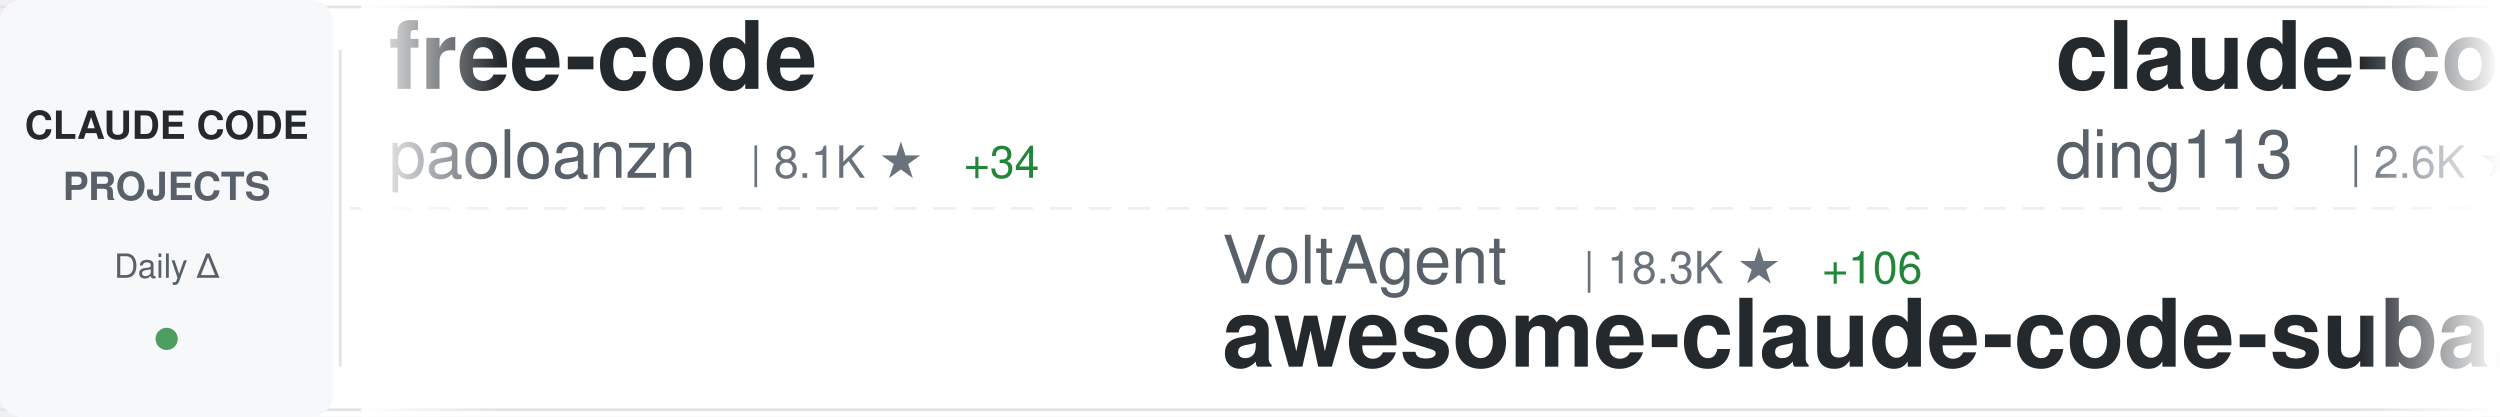
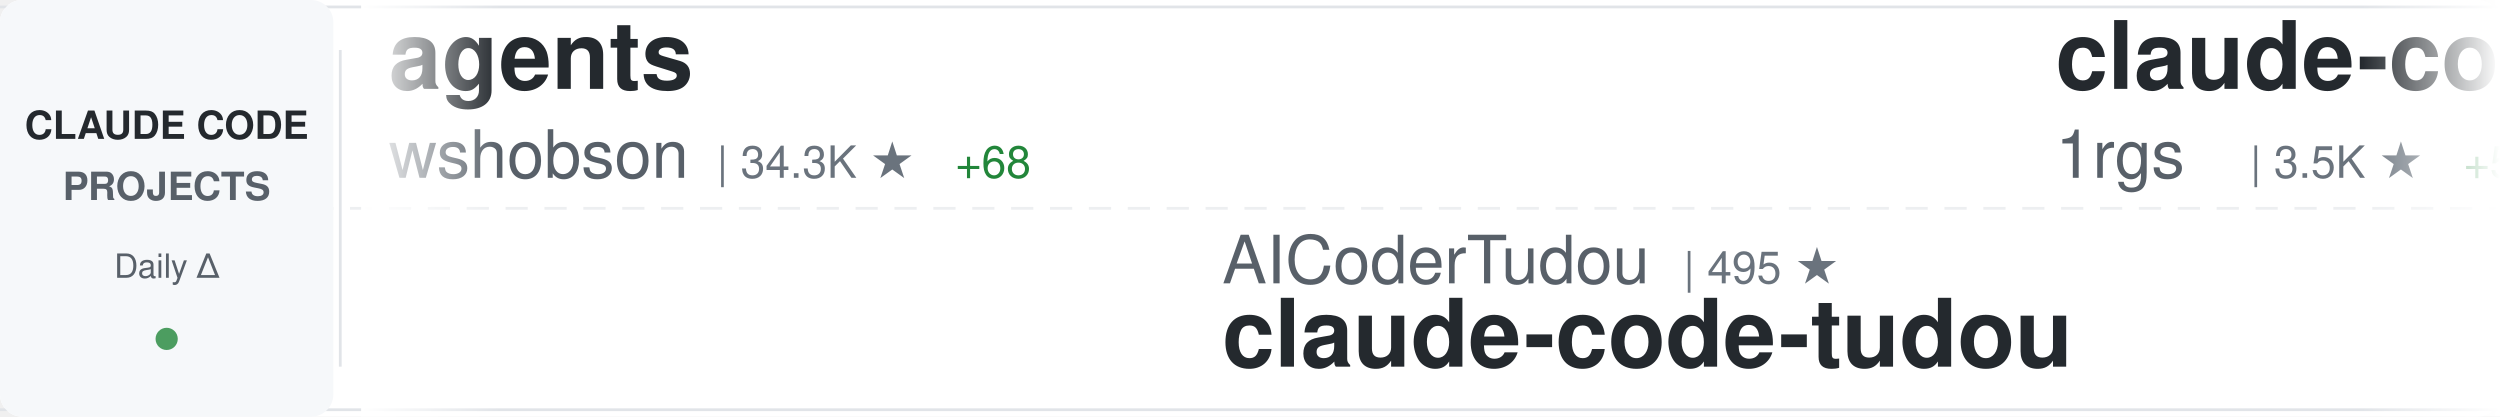
<svg xmlns="http://www.w3.org/2000/svg" width="900" height="150">
  <defs>
    <linearGradient id="awesomeLeftFade" x1="0%" y1="0%" x2="100%" y2="0%">
      <stop offset="0%" style="stop-color:#ffffff;stop-opacity:1" />
      <stop offset="100%" style="stop-color:#ffffff;stop-opacity:0" />
    </linearGradient>
    <linearGradient id="awesomeRightFade" x1="0%" y1="0%" x2="100%" y2="0%">
      <stop offset="0%" style="stop-color:#ffffff;stop-opacity:0" />
      <stop offset="100%" style="stop-color:#ffffff;stop-opacity:1" />
    </linearGradient>
  </defs>
  <rect width="900" height="150" fill="#ffffff" rx="8" />
  <rect x="0" y="2" width="900" height="1" fill="#e1e4e8" />
  <rect x="0" y="147" width="900" height="1" fill="#e1e4e8" />
  <line x1="0" y1="75" x2="900" y2="75" stroke="#e1e4e8" stroke-width="1" stroke-dasharray="8 6" opacity="0.6" />
  <rect x="0" y="0" width="120" height="150" fill="#f6f8fa" rx="8" />
  <text x="60" y="50" font-family="-apple-system, BlinkMacSystemFont, 'Segoe UI', Helvetica, Arial, sans-serif" font-size="14" font-weight="600" fill="#24292e" text-anchor="middle">CLAUDE CODE</text>
  <text x="60" y="72" font-family="-apple-system, BlinkMacSystemFont, 'Segoe UI', Helvetica, Arial, sans-serif" font-size="14" font-weight="600" fill="#586069" text-anchor="middle">PROJECTS</text>
  <text x="60" y="100" font-family="-apple-system, BlinkMacSystemFont, 'Segoe UI', Helvetica, Arial, sans-serif" font-size="12" font-weight="500" fill="#586069" text-anchor="middle">Daily Δ</text>
  <circle cx="60" cy="122" r="4" fill="#22863a" opacity="0.8" />
  <rect x="122" y="18" width="1" height="114" fill="#e1e4e8" />
  <clipPath id="awesomeTickerClip">
    <rect x="130" y="0" width="770" height="150" />
  </clipPath>
  <g clip-path="url(#awesomeTickerClip)">
    <g id="awesomeTickerItems">
      <animateTransform attributeName="transform" attributeType="XML" type="translate" from="0 0" to="-3000 0" dur="54s" repeatCount="indefinite" />
      <g transform="translate(0, 0)">
-         <text x="140" y="32" font-family="-apple-system, BlinkMacSystemFont, 'Segoe UI', Helvetica, Arial, sans-serif" font-size="34" font-weight="600" fill="#24292e">free-code</text>
-         <text x="140" y="64" font-family="-apple-system, BlinkMacSystemFont, 'Segoe UI', Helvetica, Arial, sans-serif" font-size="24" font-weight="400" fill="#586069">paoloanzn</text>
-         <text x="270" y="64" font-family="-apple-system, BlinkMacSystemFont, 'Segoe UI', Helvetica, Arial, sans-serif" font-size="16" font-weight="500" fill="#6a737d">| 8.1K ★</text>
-         <text x="347" y="64" font-family="-apple-system, BlinkMacSystemFont, 'Segoe UI', Helvetica, Arial, sans-serif" font-size="16" font-weight="500" fill="#22863a"> +34</text>
+         <text x="140" y="32" font-family="-apple-system, BlinkMacSystemFont, 'Segoe UI', Helvetica, Arial, sans-serif" font-size="34" font-weight="600" fill="#24292e">agents</text>
+         <text x="140" y="64" font-family="-apple-system, BlinkMacSystemFont, 'Segoe UI', Helvetica, Arial, sans-serif" font-size="24" font-weight="400" fill="#586069">wshobson</text>
+         <text x="258" y="64" font-family="-apple-system, BlinkMacSystemFont, 'Segoe UI', Helvetica, Arial, sans-serif" font-size="16" font-weight="500" fill="#6a737d">| 34.3K ★</text>
+         <text x="344" y="64" font-family="-apple-system, BlinkMacSystemFont, 'Segoe UI', Helvetica, Arial, sans-serif" font-size="16" font-weight="500" fill="#22863a"> +68</text>
      </g>
      <g transform="translate(300, 0)">
-         <text x="140" y="102" font-family="-apple-system, BlinkMacSystemFont, 'Segoe UI', Helvetica, Arial, sans-serif" font-size="24" font-weight="400" fill="#586069">VoltAgent</text>
-         <text x="270" y="102" font-family="-apple-system, BlinkMacSystemFont, 'Segoe UI', Helvetica, Arial, sans-serif" font-size="16" font-weight="500" fill="#6a737d">| 18.3K ★</text>
-         <text x="356" y="102" font-family="-apple-system, BlinkMacSystemFont, 'Segoe UI', Helvetica, Arial, sans-serif" font-size="16" font-weight="500" fill="#22863a"> +106</text>
-         <text x="140" y="132" font-family="-apple-system, BlinkMacSystemFont, 'Segoe UI', Helvetica, Arial, sans-serif" font-size="34" font-weight="600" fill="#24292e">awesome-claude-code-suba...</text>
+         <text x="140" y="102" font-family="-apple-system, BlinkMacSystemFont, 'Segoe UI', Helvetica, Arial, sans-serif" font-size="24" font-weight="400" fill="#586069">AICoderTudou</text>
+         <text x="306" y="102" font-family="-apple-system, BlinkMacSystemFont, 'Segoe UI', Helvetica, Arial, sans-serif" font-size="16" font-weight="500" fill="#6a737d">| 495 ★</text>
+         <text x="140" y="132" font-family="-apple-system, BlinkMacSystemFont, 'Segoe UI', Helvetica, Arial, sans-serif" font-size="34" font-weight="600" fill="#24292e">claude-code-tudou</text>
      </g>
      <g transform="translate(600, 0)">
-         <text x="140" y="32" font-family="-apple-system, BlinkMacSystemFont, 'Segoe UI', Helvetica, Arial, sans-serif" font-size="34" font-weight="600" fill="#24292e">claude-code-hub</text>
-         <text x="140" y="64" font-family="-apple-system, BlinkMacSystemFont, 'Segoe UI', Helvetica, Arial, sans-serif" font-size="24" font-weight="400" fill="#586069">ding113</text>
-         <text x="246" y="64" font-family="-apple-system, BlinkMacSystemFont, 'Segoe UI', Helvetica, Arial, sans-serif" font-size="16" font-weight="500" fill="#6a737d">| 2.6K ★</text>
-         <text x="323" y="64" font-family="-apple-system, BlinkMacSystemFont, 'Segoe UI', Helvetica, Arial, sans-serif" font-size="16" font-weight="500" fill="#22863a"> +11</text>
+         <text x="140" y="32" font-family="-apple-system, BlinkMacSystemFont, 'Segoe UI', Helvetica, Arial, sans-serif" font-size="34" font-weight="600" fill="#24292e">claude-code-proxy</text>
+         <text x="140" y="64" font-family="-apple-system, BlinkMacSystemFont, 'Segoe UI', Helvetica, Arial, sans-serif" font-size="24" font-weight="400" fill="#586069">1rgs</text>
+         <text x="210" y="64" font-family="-apple-system, BlinkMacSystemFont, 'Segoe UI', Helvetica, Arial, sans-serif" font-size="16" font-weight="500" fill="#6a737d">| 3.5K ★</text>
+         <text x="287" y="64" font-family="-apple-system, BlinkMacSystemFont, 'Segoe UI', Helvetica, Arial, sans-serif" font-size="16" font-weight="500" fill="#22863a"> +5</text>
      </g>
      <g transform="translate(900, 0)">
-         <text x="140" y="102" font-family="-apple-system, BlinkMacSystemFont, 'Segoe UI', Helvetica, Arial, sans-serif" font-size="24" font-weight="400" fill="#586069">FlorianBruniaux</text>
-         <text x="342" y="102" font-family="-apple-system, BlinkMacSystemFont, 'Segoe UI', Helvetica, Arial, sans-serif" font-size="16" font-weight="500" fill="#6a737d">| 3.9K ★</text>
-         <text x="419" y="102" font-family="-apple-system, BlinkMacSystemFont, 'Segoe UI', Helvetica, Arial, sans-serif" font-size="16" font-weight="500" fill="#22863a"> +35</text>
-         <text x="140" y="132" font-family="-apple-system, BlinkMacSystemFont, 'Segoe UI', Helvetica, Arial, sans-serif" font-size="34" font-weight="600" fill="#24292e">claude-code-ultimate-gui...</text>
+         <text x="140" y="102" font-family="-apple-system, BlinkMacSystemFont, 'Segoe UI', Helvetica, Arial, sans-serif" font-size="24" font-weight="400" fill="#586069">AprilNEA</text>
+         <text x="258" y="102" font-family="-apple-system, BlinkMacSystemFont, 'Segoe UI', Helvetica, Arial, sans-serif" font-size="16" font-weight="500" fill="#6a737d">| 373 ★</text>
+         <text x="140" y="132" font-family="-apple-system, BlinkMacSystemFont, 'Segoe UI', Helvetica, Arial, sans-serif" font-size="34" font-weight="600" fill="#24292e">claude-code-source</text>
      </g>
      <g transform="translate(1200, 0)">
-         <text x="140" y="32" font-family="-apple-system, BlinkMacSystemFont, 'Segoe UI', Helvetica, Arial, sans-serif" font-size="34" font-weight="600" fill="#24292e">claude-code</text>
-         <text x="140" y="64" font-family="-apple-system, BlinkMacSystemFont, 'Segoe UI', Helvetica, Arial, sans-serif" font-size="24" font-weight="400" fill="#586069">anthropics</text>
-         <text x="282" y="64" font-family="-apple-system, BlinkMacSystemFont, 'Segoe UI', Helvetica, Arial, sans-serif" font-size="16" font-weight="500" fill="#6a737d">| 117.8K ★</text>
-         <text x="377" y="64" font-family="-apple-system, BlinkMacSystemFont, 'Segoe UI', Helvetica, Arial, sans-serif" font-size="16" font-weight="500" fill="#22863a"> +294</text>
+         <text x="140" y="32" font-family="-apple-system, BlinkMacSystemFont, 'Segoe UI', Helvetica, Arial, sans-serif" font-size="34" font-weight="600" fill="#24292e">ralph</text>
+         <text x="140" y="64" font-family="-apple-system, BlinkMacSystemFont, 'Segoe UI', Helvetica, Arial, sans-serif" font-size="24" font-weight="400" fill="#586069">snarktank</text>
+         <text x="270" y="64" font-family="-apple-system, BlinkMacSystemFont, 'Segoe UI', Helvetica, Arial, sans-serif" font-size="16" font-weight="500" fill="#6a737d">| 17.8K ★</text>
+         <text x="356" y="64" font-family="-apple-system, BlinkMacSystemFont, 'Segoe UI', Helvetica, Arial, sans-serif" font-size="16" font-weight="500" fill="#22863a"> +38</text>
      </g>
      <g transform="translate(1500, 0)">
-         <text x="140" y="102" font-family="-apple-system, BlinkMacSystemFont, 'Segoe UI', Helvetica, Arial, sans-serif" font-size="24" font-weight="400" fill="#586069">disler</text>
-         <text x="234" y="102" font-family="-apple-system, BlinkMacSystemFont, 'Segoe UI', Helvetica, Arial, sans-serif" font-size="16" font-weight="500" fill="#6a737d">| 3.6K ★</text>
-         <text x="311" y="102" font-family="-apple-system, BlinkMacSystemFont, 'Segoe UI', Helvetica, Arial, sans-serif" font-size="16" font-weight="500" fill="#22863a"> +4</text>
-         <text x="140" y="132" font-family="-apple-system, BlinkMacSystemFont, 'Segoe UI', Helvetica, Arial, sans-serif" font-size="34" font-weight="600" fill="#24292e">claude-code-hooks-master...</text>
+         <text x="140" y="102" font-family="-apple-system, BlinkMacSystemFont, 'Segoe UI', Helvetica, Arial, sans-serif" font-size="24" font-weight="400" fill="#586069">affaan-m</text>
+         <text x="258" y="102" font-family="-apple-system, BlinkMacSystemFont, 'Segoe UI', Helvetica, Arial, sans-serif" font-size="16" font-weight="500" fill="#6a737d">| 166.9K ★</text>
+         <text x="353" y="102" font-family="-apple-system, BlinkMacSystemFont, 'Segoe UI', Helvetica, Arial, sans-serif" font-size="16" font-weight="500" fill="#22863a"> +757</text>
+         <text x="140" y="132" font-family="-apple-system, BlinkMacSystemFont, 'Segoe UI', Helvetica, Arial, sans-serif" font-size="34" font-weight="600" fill="#24292e">everything-claude-code</text>
      </g>
      <g transform="translate(1800, 0)">
-         <text x="140" y="32" font-family="-apple-system, BlinkMacSystemFont, 'Segoe UI', Helvetica, Arial, sans-serif" font-size="34" font-weight="600" fill="#24292e">Claude-code</text>
-         <text x="140" y="64" font-family="-apple-system, BlinkMacSystemFont, 'Segoe UI', Helvetica, Arial, sans-serif" font-size="24" font-weight="400" fill="#586069">zstmfhy</text>
-         <text x="246" y="64" font-family="-apple-system, BlinkMacSystemFont, 'Segoe UI', Helvetica, Arial, sans-serif" font-size="16" font-weight="500" fill="#6a737d">| 190 ★</text>
+         <text x="140" y="32" font-family="-apple-system, BlinkMacSystemFont, 'Segoe UI', Helvetica, Arial, sans-serif" font-size="34" font-weight="600" fill="#24292e">claude-code-proxy</text>
+         <text x="140" y="64" font-family="-apple-system, BlinkMacSystemFont, 'Segoe UI', Helvetica, Arial, sans-serif" font-size="24" font-weight="400" fill="#586069">fuergaosi233</text>
+         <text x="306" y="64" font-family="-apple-system, BlinkMacSystemFont, 'Segoe UI', Helvetica, Arial, sans-serif" font-size="16" font-weight="500" fill="#6a737d">| 2.5K ★</text>
+         <text x="383" y="64" font-family="-apple-system, BlinkMacSystemFont, 'Segoe UI', Helvetica, Arial, sans-serif" font-size="16" font-weight="500" fill="#22863a"> +6</text>
      </g>
      <g transform="translate(2100, 0)">
-         <text x="140" y="102" font-family="-apple-system, BlinkMacSystemFont, 'Segoe UI', Helvetica, Arial, sans-serif" font-size="24" font-weight="400" fill="#586069">Onewon</text>
-         <text x="234" y="102" font-family="-apple-system, BlinkMacSystemFont, 'Segoe UI', Helvetica, Arial, sans-serif" font-size="16" font-weight="500" fill="#6a737d">| 179 ★</text>
+         <text x="140" y="102" font-family="-apple-system, BlinkMacSystemFont, 'Segoe UI', Helvetica, Arial, sans-serif" font-size="24" font-weight="400" fill="#586069">sickn33</text>
+         <text x="246" y="102" font-family="-apple-system, BlinkMacSystemFont, 'Segoe UI', Helvetica, Arial, sans-serif" font-size="16" font-weight="500" fill="#6a737d">| 35.1K ★</text>
+         <text x="332" y="102" font-family="-apple-system, BlinkMacSystemFont, 'Segoe UI', Helvetica, Arial, sans-serif" font-size="16" font-weight="500" fill="#22863a"> +161</text>
+         <text x="140" y="132" font-family="-apple-system, BlinkMacSystemFont, 'Segoe UI', Helvetica, Arial, sans-serif" font-size="34" font-weight="600" fill="#24292e">antigravity-awesome-skil...</text>
+       </g>
+       <g transform="translate(2400, 0)">
+         <text x="140" y="32" font-family="-apple-system, BlinkMacSystemFont, 'Segoe UI', Helvetica, Arial, sans-serif" font-size="34" font-weight="600" fill="#24292e">claude-code-telegram</text>
+         <text x="140" y="64" font-family="-apple-system, BlinkMacSystemFont, 'Segoe UI', Helvetica, Arial, sans-serif" font-size="24" font-weight="400" fill="#586069">RichardAtCT</text>
+         <text x="294" y="64" font-family="-apple-system, BlinkMacSystemFont, 'Segoe UI', Helvetica, Arial, sans-serif" font-size="16" font-weight="500" fill="#6a737d">| 2.5K ★</text>
+         <text x="371" y="64" font-family="-apple-system, BlinkMacSystemFont, 'Segoe UI', Helvetica, Arial, sans-serif" font-size="16" font-weight="500" fill="#22863a"> +4</text>
+       </g>
+       <g transform="translate(2700, 0)">
+         <text x="140" y="102" font-family="-apple-system, BlinkMacSystemFont, 'Segoe UI', Helvetica, Arial, sans-serif" font-size="24" font-weight="400" fill="#586069">VineeTagarwaL-code</text>
+         <text x="378" y="102" font-family="-apple-system, BlinkMacSystemFont, 'Segoe UI', Helvetica, Arial, sans-serif" font-size="16" font-weight="500" fill="#6a737d">| 273 ★</text>
        <text x="140" y="132" font-family="-apple-system, BlinkMacSystemFont, 'Segoe UI', Helvetica, Arial, sans-serif" font-size="34" font-weight="600" fill="#24292e">claude-code</text>
      </g>
-       <g transform="translate(2400, 0)">
-         <text x="140" y="32" font-family="-apple-system, BlinkMacSystemFont, 'Segoe UI', Helvetica, Arial, sans-serif" font-size="34" font-weight="600" fill="#24292e">Claude-Code</text>
-         <text x="140" y="64" font-family="-apple-system, BlinkMacSystemFont, 'Segoe UI', Helvetica, Arial, sans-serif" font-size="24" font-weight="400" fill="#586069">pengchengneo</text>
-         <text x="306" y="64" font-family="-apple-system, BlinkMacSystemFont, 'Segoe UI', Helvetica, Arial, sans-serif" font-size="16" font-weight="500" fill="#6a737d">| 1.2K ★</text>
-         <text x="383" y="64" font-family="-apple-system, BlinkMacSystemFont, 'Segoe UI', Helvetica, Arial, sans-serif" font-size="16" font-weight="500" fill="#22863a"> +2</text>
-       </g>
-       <g transform="translate(2700, 0)">
-         <text x="140" y="102" font-family="-apple-system, BlinkMacSystemFont, 'Segoe UI', Helvetica, Arial, sans-serif" font-size="24" font-weight="400" fill="#586069">Hyper66666</text>
-         <text x="282" y="102" font-family="-apple-system, BlinkMacSystemFont, 'Segoe UI', Helvetica, Arial, sans-serif" font-size="16" font-weight="500" fill="#6a737d">| 213 ★</text>
-         <text x="350" y="102" font-family="-apple-system, BlinkMacSystemFont, 'Segoe UI', Helvetica, Arial, sans-serif" font-size="16" font-weight="500" fill="#22863a"> +1</text>
-         <text x="140" y="132" font-family="-apple-system, BlinkMacSystemFont, 'Segoe UI', Helvetica, Arial, sans-serif" font-size="34" font-weight="600" fill="#24292e">claude-code-sourcemap</text>
-       </g>
      <g transform="translate(3000, 0)">
-         <text x="140" y="32" font-family="-apple-system, BlinkMacSystemFont, 'Segoe UI', Helvetica, Arial, sans-serif" font-size="34" font-weight="600" fill="#24292e">free-code</text>
-         <text x="140" y="64" font-family="-apple-system, BlinkMacSystemFont, 'Segoe UI', Helvetica, Arial, sans-serif" font-size="24" font-weight="400" fill="#586069">paoloanzn</text>
-         <text x="270" y="64" font-family="-apple-system, BlinkMacSystemFont, 'Segoe UI', Helvetica, Arial, sans-serif" font-size="16" font-weight="500" fill="#6a737d">| 8.1K ★</text>
-         <text x="347" y="64" font-family="-apple-system, BlinkMacSystemFont, 'Segoe UI', Helvetica, Arial, sans-serif" font-size="16" font-weight="500" fill="#22863a"> +34</text>
+         <text x="140" y="32" font-family="-apple-system, BlinkMacSystemFont, 'Segoe UI', Helvetica, Arial, sans-serif" font-size="34" font-weight="600" fill="#24292e">agents</text>
+         <text x="140" y="64" font-family="-apple-system, BlinkMacSystemFont, 'Segoe UI', Helvetica, Arial, sans-serif" font-size="24" font-weight="400" fill="#586069">wshobson</text>
+         <text x="258" y="64" font-family="-apple-system, BlinkMacSystemFont, 'Segoe UI', Helvetica, Arial, sans-serif" font-size="16" font-weight="500" fill="#6a737d">| 34.3K ★</text>
+         <text x="344" y="64" font-family="-apple-system, BlinkMacSystemFont, 'Segoe UI', Helvetica, Arial, sans-serif" font-size="16" font-weight="500" fill="#22863a"> +68</text>
      </g>
      <g transform="translate(3300, 0)">
-         <text x="140" y="102" font-family="-apple-system, BlinkMacSystemFont, 'Segoe UI', Helvetica, Arial, sans-serif" font-size="24" font-weight="400" fill="#586069">VoltAgent</text>
-         <text x="270" y="102" font-family="-apple-system, BlinkMacSystemFont, 'Segoe UI', Helvetica, Arial, sans-serif" font-size="16" font-weight="500" fill="#6a737d">| 18.3K ★</text>
-         <text x="356" y="102" font-family="-apple-system, BlinkMacSystemFont, 'Segoe UI', Helvetica, Arial, sans-serif" font-size="16" font-weight="500" fill="#22863a"> +106</text>
-         <text x="140" y="132" font-family="-apple-system, BlinkMacSystemFont, 'Segoe UI', Helvetica, Arial, sans-serif" font-size="34" font-weight="600" fill="#24292e">awesome-claude-code-suba...</text>
+         <text x="140" y="102" font-family="-apple-system, BlinkMacSystemFont, 'Segoe UI', Helvetica, Arial, sans-serif" font-size="24" font-weight="400" fill="#586069">AICoderTudou</text>
+         <text x="306" y="102" font-family="-apple-system, BlinkMacSystemFont, 'Segoe UI', Helvetica, Arial, sans-serif" font-size="16" font-weight="500" fill="#6a737d">| 495 ★</text>
+         <text x="140" y="132" font-family="-apple-system, BlinkMacSystemFont, 'Segoe UI', Helvetica, Arial, sans-serif" font-size="34" font-weight="600" fill="#24292e">claude-code-tudou</text>
      </g>
      <g transform="translate(3600, 0)">
-         <text x="140" y="32" font-family="-apple-system, BlinkMacSystemFont, 'Segoe UI', Helvetica, Arial, sans-serif" font-size="34" font-weight="600" fill="#24292e">claude-code-hub</text>
-         <text x="140" y="64" font-family="-apple-system, BlinkMacSystemFont, 'Segoe UI', Helvetica, Arial, sans-serif" font-size="24" font-weight="400" fill="#586069">ding113</text>
-         <text x="246" y="64" font-family="-apple-system, BlinkMacSystemFont, 'Segoe UI', Helvetica, Arial, sans-serif" font-size="16" font-weight="500" fill="#6a737d">| 2.6K ★</text>
-         <text x="323" y="64" font-family="-apple-system, BlinkMacSystemFont, 'Segoe UI', Helvetica, Arial, sans-serif" font-size="16" font-weight="500" fill="#22863a"> +11</text>
+         <text x="140" y="32" font-family="-apple-system, BlinkMacSystemFont, 'Segoe UI', Helvetica, Arial, sans-serif" font-size="34" font-weight="600" fill="#24292e">claude-code-proxy</text>
+         <text x="140" y="64" font-family="-apple-system, BlinkMacSystemFont, 'Segoe UI', Helvetica, Arial, sans-serif" font-size="24" font-weight="400" fill="#586069">1rgs</text>
+         <text x="210" y="64" font-family="-apple-system, BlinkMacSystemFont, 'Segoe UI', Helvetica, Arial, sans-serif" font-size="16" font-weight="500" fill="#6a737d">| 3.5K ★</text>
+         <text x="287" y="64" font-family="-apple-system, BlinkMacSystemFont, 'Segoe UI', Helvetica, Arial, sans-serif" font-size="16" font-weight="500" fill="#22863a"> +5</text>
      </g>
      <g transform="translate(3900, 0)">
-         <text x="140" y="102" font-family="-apple-system, BlinkMacSystemFont, 'Segoe UI', Helvetica, Arial, sans-serif" font-size="24" font-weight="400" fill="#586069">FlorianBruniaux</text>
-         <text x="342" y="102" font-family="-apple-system, BlinkMacSystemFont, 'Segoe UI', Helvetica, Arial, sans-serif" font-size="16" font-weight="500" fill="#6a737d">| 3.9K ★</text>
-         <text x="419" y="102" font-family="-apple-system, BlinkMacSystemFont, 'Segoe UI', Helvetica, Arial, sans-serif" font-size="16" font-weight="500" fill="#22863a"> +35</text>
-         <text x="140" y="132" font-family="-apple-system, BlinkMacSystemFont, 'Segoe UI', Helvetica, Arial, sans-serif" font-size="34" font-weight="600" fill="#24292e">claude-code-ultimate-gui...</text>
+         <text x="140" y="102" font-family="-apple-system, BlinkMacSystemFont, 'Segoe UI', Helvetica, Arial, sans-serif" font-size="24" font-weight="400" fill="#586069">AprilNEA</text>
+         <text x="258" y="102" font-family="-apple-system, BlinkMacSystemFont, 'Segoe UI', Helvetica, Arial, sans-serif" font-size="16" font-weight="500" fill="#6a737d">| 373 ★</text>
+         <text x="140" y="132" font-family="-apple-system, BlinkMacSystemFont, 'Segoe UI', Helvetica, Arial, sans-serif" font-size="34" font-weight="600" fill="#24292e">claude-code-source</text>
      </g>
    </g>
  </g>
  <rect x="130" y="0" width="50" height="150" fill="url(#awesomeLeftFade)" />
  <rect x="850" y="0" width="50" height="150" fill="url(#awesomeRightFade)" />
</svg>
